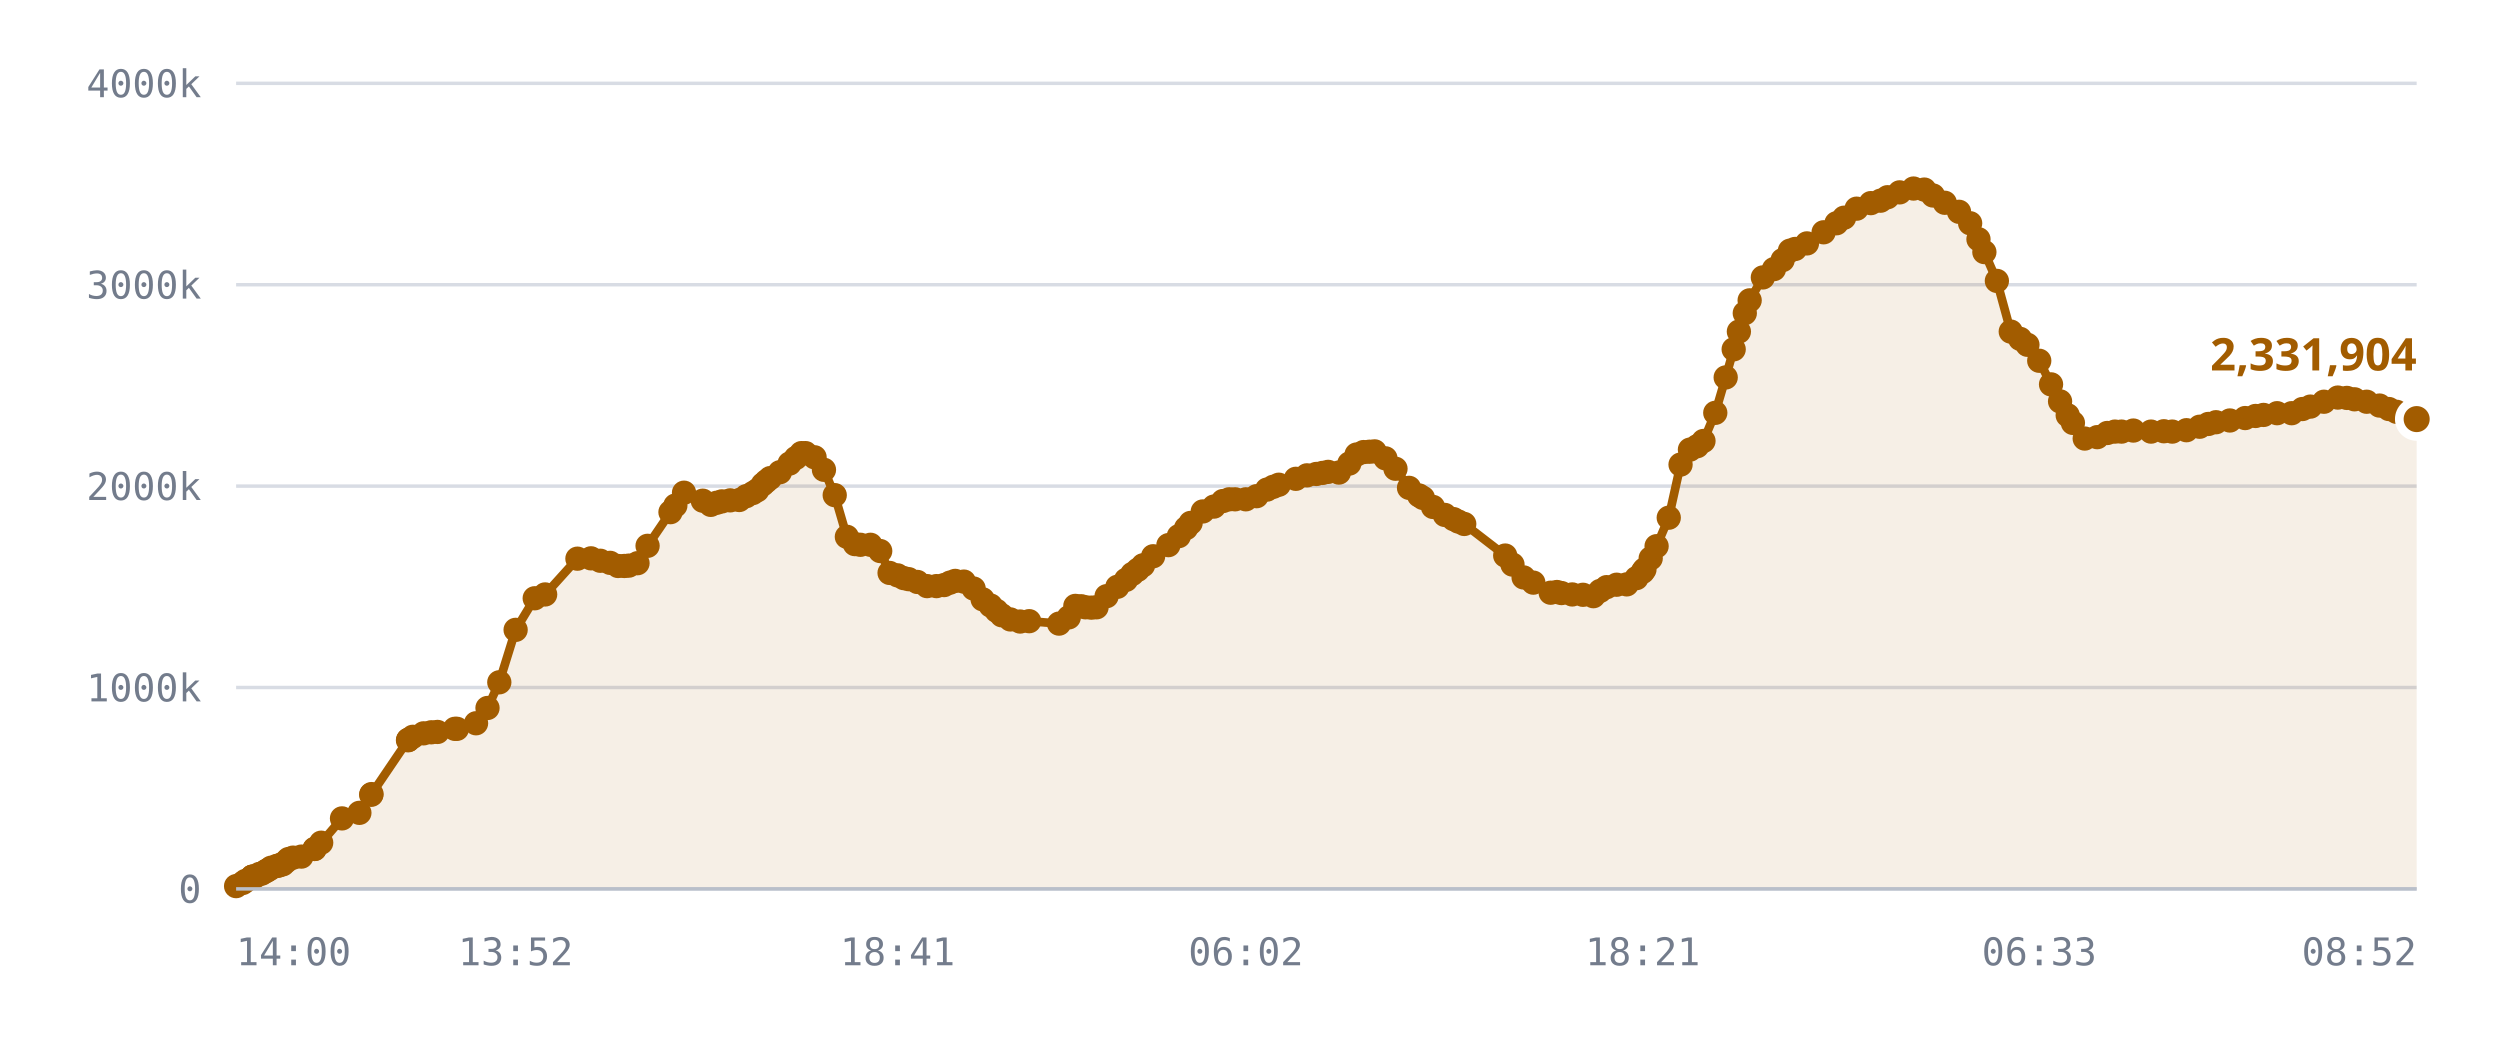
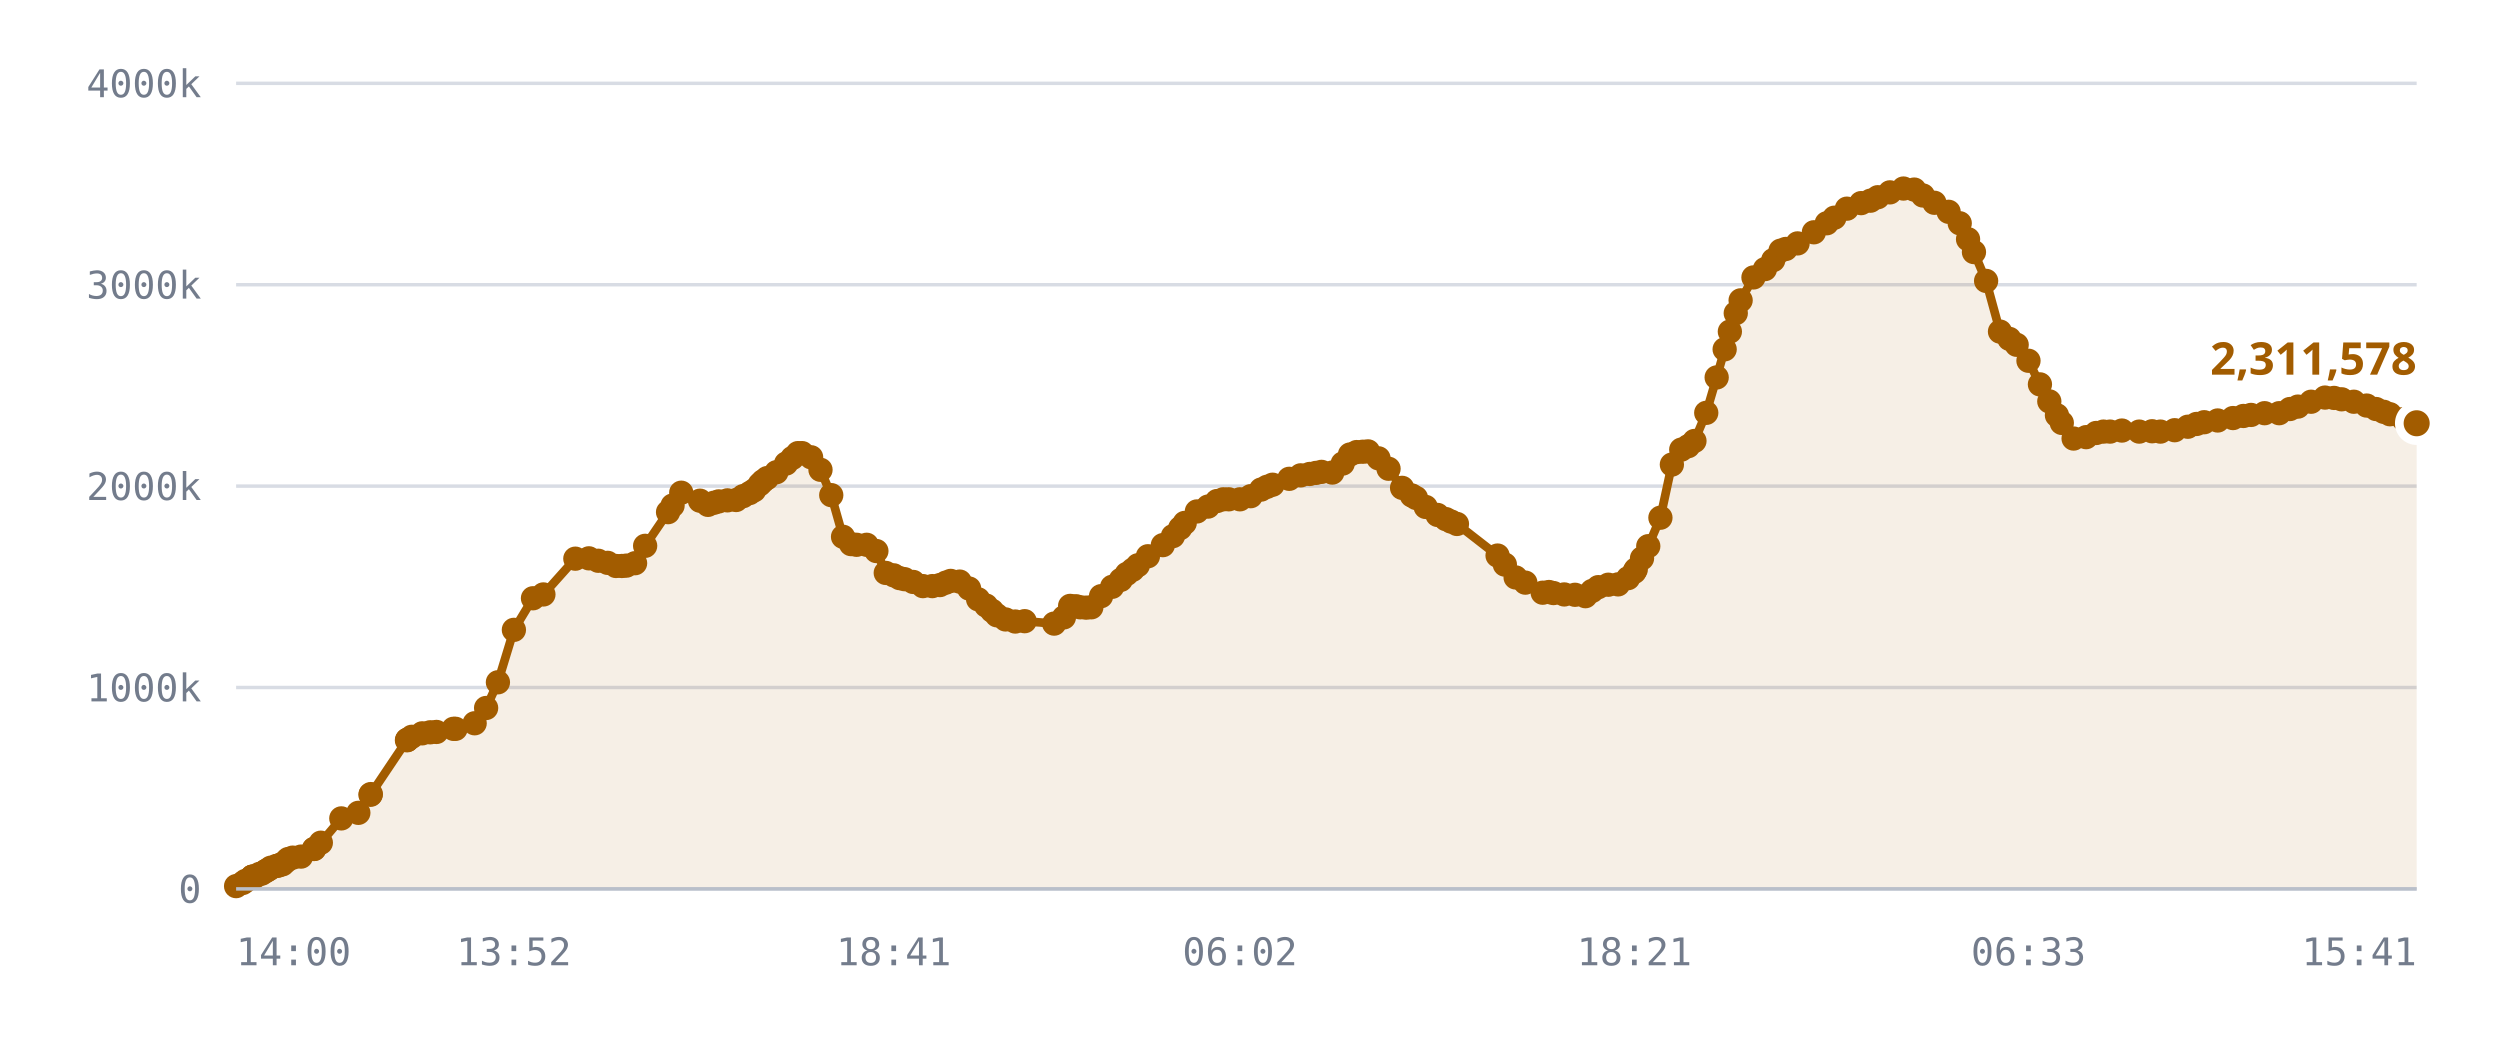
<svg xmlns="http://www.w3.org/2000/svg" viewBox="0 0 720 300" role="img" aria-label="Published DID profiles, sharded namespace">
  <style>
    .grid      { stroke: var(--chart-grid, #d8dce4); stroke-width: 1; }
    .cap       { stroke: var(--chart-cap, #9a2b22); stroke-width: 1.5; stroke-dasharray: 5 4; }
    .cap-label { fill: var(--chart-cap, #9a2b22); font: 600 11px Archivo, system-ui, sans-serif; letter-spacing: .04em; }
    .tick      { fill: var(--chart-muted, #737c8c); font: 500 11px "IBM Plex Mono", ui-monospace, monospace; }
    .tick-y    { text-anchor: end; }
    .tick-x    { text-anchor: middle; }
    .series    { fill: none; stroke: var(--chart-line, #a25c00); stroke-width: 2.5; stroke-linejoin: round; stroke-linecap: round; }
    .fill      { fill: var(--chart-fill, rgba(162,92,0,.10)); stroke: none; }
    .dot       { fill: var(--chart-line, #a25c00); }
    .dot-last  { stroke: var(--chart-bg, #fff); stroke-width: 2.5; }
    .end-label { fill: var(--chart-line, #a25c00); font: 700 13px Archivo, system-ui, sans-serif; }
    .axis      { stroke: var(--chart-axis, #b9bfca); stroke-width: 1; }
  </style>
  <line x1="68" y1="256.0" x2="696" y2="256.0" class="grid" />
  <text x="58" y="260.0" class="tick tick-y">0</text>
  <line x1="68" y1="198.0" x2="696" y2="198.0" class="grid" />
  <text x="58" y="202.0" class="tick tick-y">1000k</text>
  <line x1="68" y1="140.0" x2="696" y2="140.0" class="grid" />
  <text x="58" y="144.0" class="tick tick-y">2000k</text>
  <line x1="68" y1="82.0" x2="696" y2="82.0" class="grid" />
  <text x="58" y="86.0" class="tick tick-y">3000k</text>
  <line x1="68" y1="24.0" x2="696" y2="24.0" class="grid" />
  <text x="58" y="28.0" class="tick tick-y">4000k</text>
-   <path d="M68.0,255.2 L69.9,254.3 L70.7,253.7 L72.6,252.5 L72.7,252.5 L72.7,252.5 L72.9,252.5 L73.4,252.5 L74.7,251.7 L75.4,251.6 L76.4,251.0 L76.9,250.7 L77.6,250.3 L78.1,249.9 L79.7,249.4 L80.2,249.3 L81.0,249.0 L81.5,248.9 L82.5,248.0 L83.1,247.4 L84.4,247.0 L86.8,246.7 L90.6,244.5 L90.6,244.5 L92.5,242.7 L98.5,235.7 L103.5,234.1 L106.9,228.9 L107.0,228.7 L117.5,213.2 L117.6,213.1 L117.7,213.0 L118.9,212.2 L122.0,211.2 L124.2,210.9 L126.0,210.8 L131.0,209.9 L131.6,209.9 L137.1,208.3 L140.4,203.9 L143.8,196.5 L148.5,181.4 L154.0,172.3 L157.0,171.2 L166.3,160.9 L170.2,160.8 L172.9,161.5 L175.7,162.1 L178.0,163.0 L179.8,163.0 L181.1,162.9 L183.6,162.2 L186.5,157.2 L193.1,147.5 L194.5,145.6 L197.0,141.9 L202.4,144.2 L204.7,145.4 L206.4,144.8 L207.9,144.4 L210.3,144.1 L212.9,144.0 L214.9,142.9 L216.8,142.0 L218.1,141.2 L219.7,139.5 L220.7,138.6 L221.8,137.7 L224.6,136.0 L227.4,133.5 L229.2,131.9 L230.8,130.5 L232.0,130.5 L234.6,131.7 L237.3,135.3 L240.4,142.6 L243.9,154.6 L246.2,156.7 L247.8,156.9 L250.7,156.9 L253.5,158.7 L256.2,165.0 L258.5,165.7 L260.3,166.5 L261.7,166.8 L264.2,167.6 L267.0,168.8 L269.7,168.8 L271.9,168.5 L273.6,167.8 L275.1,167.3 L277.6,167.5 L280.4,169.5 L283.0,172.6 L285.3,174.4 L287.0,175.9 L288.5,177.2 L291.0,178.4 L293.8,179.0 L296.4,178.9 L305.0,179.6 L307.8,177.8 L309.7,174.5 L311.4,174.6 L312.6,174.9 L314.3,175.0 L315.8,174.9 L318.7,171.7 L321.8,169.0 L324.3,167.0 L326.1,165.3 L327.7,164.1 L329.2,162.8 L332.1,160.2 L336.5,157.0 L339.5,154.4 L341.6,152.1 L342.9,150.6 L346.4,147.3 L349.6,145.9 L352.2,144.3 L354.0,143.8 L355.7,143.8 L358.8,143.8 L361.9,142.9 L364.9,141.0 L366.7,140.2 L368.3,139.6 L373.2,137.9 L376.4,136.9 L379.1,136.5 L380.9,136.2 L382.5,135.9 L385.6,136.1 L388.6,133.5 L390.7,130.9 L392.7,130.2 L394.4,130.1 L395.9,130.0 L399.0,132.0 L401.9,135.0 L405.8,140.5 L408.7,142.7 L409.8,143.4 L412.7,146.0 L416.1,148.3 L418.6,149.5 L420.0,150.2 L421.7,150.9 L433.5,160.0 L435.6,162.6 L438.8,166.3 L441.6,167.8 L446.6,170.7 L448.4,170.5 L449.7,170.8 L452.8,171.2 L455.9,171.3 L458.9,171.7 L460.8,170.2 L462.7,169.1 L465.6,168.4 L468.5,168.3 L471.3,166.5 L473.1,164.7 L473.6,164.0 L475.4,160.8 L477.1,157.3 L480.6,149.1 L484.0,133.8 L486.7,129.5 L488.8,128.5 L490.6,127.0 L494.0,118.9 L497.0,108.7 L499.3,100.6 L500.8,95.5 L502.5,90.2 L503.9,86.5 L507.7,79.9 L510.9,77.5 L513.4,74.9 L515.5,72.2 L517.0,71.7 L520.4,70.1 L525.2,66.9 L528.9,64.3 L531.1,62.7 L534.7,60.1 L538.8,58.5 L541.6,57.8 L543.6,56.8 L547.1,55.4 L551.1,54.3 L554.2,54.6 L556.7,56.3 L560.1,58.4 L564.2,61.0 L567.4,64.3 L569.8,68.9 L571.5,72.6 L575.1,80.9 L579.1,95.5 L581.8,97.6 L583.9,99.3 L587.3,103.9 L590.7,110.7 L593.3,115.6 L595.5,119.6 L597.0,121.8 L600.4,126.3 L604.0,125.9 L606.9,124.7 L609.1,124.3 L611.0,124.3 L614.4,124.0 L619.5,124.3 L623.2,124.2 L625.6,124.3 L629.7,123.9 L633.5,122.9 L636.0,122.1 L638.2,121.6 L642.2,121.1 L646.6,120.4 L649.6,119.8 L651.9,119.5 L655.8,119.0 L660.0,119.0 L663.1,117.8 L665.4,117.1 L669.3,115.7 L673.3,114.5 L675.9,114.6 L678.1,115.0 L681.6,115.7 L685.3,116.8 L688.0,117.8 L690.2,118.6 L692.1,119.3 L696.0,120.7 L696.0,256.0 L68.0,256.0 Z" class="fill" />
-   <path d="M68.0,255.2 L69.9,254.3 L70.7,253.7 L72.6,252.5 L72.7,252.5 L72.7,252.5 L72.9,252.5 L73.4,252.5 L74.7,251.7 L75.4,251.6 L76.4,251.0 L76.9,250.7 L77.6,250.3 L78.1,249.9 L79.7,249.4 L80.2,249.3 L81.0,249.0 L81.5,248.9 L82.5,248.0 L83.1,247.4 L84.4,247.0 L86.8,246.7 L90.6,244.5 L90.6,244.5 L92.5,242.7 L98.5,235.7 L103.5,234.1 L106.9,228.9 L107.0,228.7 L117.5,213.2 L117.6,213.1 L117.7,213.0 L118.9,212.2 L122.0,211.2 L124.2,210.9 L126.0,210.8 L131.0,209.9 L131.6,209.9 L137.1,208.3 L140.4,203.9 L143.8,196.5 L148.5,181.4 L154.0,172.3 L157.0,171.2 L166.3,160.9 L170.2,160.8 L172.9,161.5 L175.7,162.1 L178.0,163.0 L179.8,163.0 L181.1,162.9 L183.6,162.2 L186.5,157.2 L193.1,147.5 L194.5,145.6 L197.0,141.9 L202.4,144.2 L204.7,145.4 L206.4,144.8 L207.9,144.4 L210.3,144.1 L212.9,144.0 L214.9,142.9 L216.8,142.0 L218.1,141.2 L219.7,139.5 L220.7,138.6 L221.8,137.7 L224.6,136.0 L227.4,133.5 L229.2,131.9 L230.8,130.5 L232.0,130.5 L234.6,131.7 L237.3,135.3 L240.4,142.6 L243.9,154.6 L246.2,156.7 L247.8,156.9 L250.7,156.9 L253.5,158.7 L256.2,165.0 L258.5,165.7 L260.3,166.5 L261.7,166.8 L264.2,167.6 L267.0,168.8 L269.7,168.8 L271.9,168.5 L273.6,167.8 L275.1,167.3 L277.6,167.5 L280.4,169.5 L283.0,172.6 L285.3,174.4 L287.0,175.9 L288.5,177.2 L291.0,178.4 L293.8,179.0 L296.4,178.9 L305.0,179.6 L307.8,177.8 L309.7,174.5 L311.4,174.6 L312.6,174.9 L314.3,175.0 L315.8,174.9 L318.7,171.7 L321.8,169.0 L324.3,167.0 L326.1,165.3 L327.7,164.1 L329.2,162.8 L332.1,160.2 L336.5,157.0 L339.5,154.4 L341.6,152.1 L342.9,150.6 L346.4,147.3 L349.6,145.9 L352.2,144.3 L354.0,143.8 L355.7,143.8 L358.8,143.8 L361.9,142.9 L364.9,141.0 L366.7,140.2 L368.3,139.6 L373.2,137.9 L376.4,136.9 L379.1,136.5 L380.9,136.2 L382.5,135.9 L385.6,136.1 L388.6,133.5 L390.7,130.9 L392.7,130.2 L394.4,130.1 L395.9,130.0 L399.0,132.0 L401.9,135.0 L405.8,140.5 L408.7,142.7 L409.8,143.4 L412.7,146.0 L416.1,148.3 L418.6,149.5 L420.0,150.2 L421.7,150.9 L433.5,160.0 L435.6,162.6 L438.8,166.3 L441.6,167.8 L446.6,170.7 L448.4,170.5 L449.7,170.8 L452.8,171.2 L455.9,171.3 L458.9,171.7 L460.8,170.2 L462.7,169.1 L465.6,168.4 L468.5,168.3 L471.3,166.5 L473.1,164.7 L473.6,164.0 L475.4,160.8 L477.1,157.3 L480.6,149.1 L484.0,133.8 L486.7,129.5 L488.8,128.5 L490.6,127.0 L494.0,118.9 L497.0,108.7 L499.3,100.6 L500.8,95.5 L502.5,90.2 L503.9,86.5 L507.7,79.9 L510.9,77.5 L513.4,74.9 L515.5,72.2 L517.0,71.7 L520.4,70.1 L525.2,66.9 L528.9,64.3 L531.1,62.7 L534.7,60.1 L538.8,58.5 L541.6,57.8 L543.6,56.8 L547.1,55.4 L551.1,54.3 L554.2,54.6 L556.7,56.3 L560.1,58.4 L564.2,61.0 L567.4,64.3 L569.8,68.9 L571.5,72.6 L575.1,80.9 L579.1,95.5 L581.8,97.6 L583.9,99.3 L587.3,103.9 L590.7,110.7 L593.3,115.6 L595.5,119.6 L597.0,121.8 L600.4,126.3 L604.0,125.9 L606.9,124.7 L609.1,124.3 L611.0,124.3 L614.4,124.0 L619.5,124.3 L623.2,124.2 L625.6,124.3 L629.7,123.9 L633.5,122.9 L636.0,122.1 L638.2,121.6 L642.2,121.1 L646.6,120.4 L649.6,119.8 L651.9,119.5 L655.8,119.0 L660.0,119.0 L663.1,117.8 L665.4,117.1 L669.3,115.7 L673.3,114.5 L675.9,114.6 L678.1,115.0 L681.6,115.7 L685.3,116.8 L688.0,117.8 L690.2,118.6 L692.1,119.3 L696.0,120.7" class="series" />
+   <path d="M68.0,255.2 L69.9,254.3 L70.7,253.7 L72.6,252.5 L72.7,252.5 L72.7,252.5 L72.9,252.5 L73.4,252.5 L74.7,251.7 L75.4,251.6 L76.3,251.0 L76.8,250.7 L77.5,250.3 L78.0,249.9 L79.6,249.4 L80.1,249.3 L80.9,249.0 L81.4,248.9 L82.4,248.0 L83.0,247.4 L84.3,247.0 L86.7,246.7 L90.4,244.5 L90.5,244.5 L92.4,242.7 L98.3,235.7 L103.2,234.1 L106.7,228.9 L106.8,228.7 L117.2,213.2 L117.3,213.1 L117.4,213.0 L118.6,212.2 L121.6,211.2 L123.9,210.9 L125.7,210.8 L130.6,209.9 L131.2,209.9 L136.7,208.3 L140.0,203.9 L143.4,196.5 L148.0,181.4 L153.5,172.3 L156.5,171.2 L165.7,160.9 L169.6,160.8 L172.3,161.5 L175.0,162.1 L177.4,163.0 L179.1,163.0 L180.4,162.9 L182.9,162.2 L185.8,157.2 L192.4,147.5 L193.7,145.6 L196.2,141.9 L201.6,144.2 L203.9,145.4 L205.6,144.8 L207.0,144.4 L209.5,144.1 L212.0,144.0 L214.0,142.9 L215.9,142.0 L217.2,141.2 L218.8,139.5 L219.7,138.6 L220.9,137.7 L223.6,136.0 L226.4,133.5 L228.2,131.9 L229.8,130.5 L231.0,130.5 L233.6,131.7 L236.3,135.3 L239.4,142.6 L242.8,154.6 L245.1,156.7 L246.7,156.9 L249.6,156.9 L252.4,158.7 L255.1,165.0 L257.4,165.7 L259.1,166.5 L260.5,166.8 L263.0,167.6 L265.8,168.8 L268.5,168.8 L270.7,168.5 L272.4,167.8 L273.8,167.3 L276.4,167.5 L279.1,169.5 L281.7,172.6 L284.0,174.4 L285.7,175.9 L287.1,177.2 L289.6,178.4 L292.4,179.0 L295.1,178.9 L303.6,179.6 L306.4,177.8 L308.2,174.5 L309.9,174.6 L311.1,174.9 L312.8,175.0 L314.3,174.9 L317.1,171.7 L320.3,169.0 L322.8,167.0 L324.5,165.3 L326.2,164.1 L327.7,162.8 L330.6,160.2 L334.9,157.0 L337.8,154.4 L339.9,152.1 L341.2,150.6 L344.7,147.3 L347.9,145.9 L350.5,144.3 L352.3,143.8 L353.9,143.8 L357.1,143.8 L360.2,142.9 L363.2,141.0 L364.9,140.2 L366.5,139.6 L371.3,137.9 L374.6,136.9 L377.2,136.5 L379.0,136.2 L380.6,135.9 L383.7,136.1 L386.7,133.5 L388.8,130.9 L390.7,130.2 L392.5,130.1 L394.0,130.0 L397.0,132.0 L399.9,135.0 L403.8,140.5 L406.6,142.7 L407.8,143.4 L410.6,146.0 L414.0,148.3 L416.4,149.5 L417.9,150.2 L419.6,150.9 L431.3,160.0 L433.4,162.6 L436.5,166.3 L439.3,167.8 L444.3,170.7 L446.1,170.5 L447.4,170.8 L450.5,171.2 L453.6,171.3 L456.6,171.7 L458.5,170.2 L460.3,169.1 L463.2,168.4 L466.0,168.3 L468.9,166.5 L470.7,164.7 L471.1,164.0 L472.9,160.8 L474.7,157.3 L478.2,149.1 L481.5,133.8 L484.2,129.5 L486.2,128.5 L488.0,127.0 L491.4,118.9 L494.4,108.7 L496.7,100.6 L498.2,95.5 L499.9,90.2 L501.3,86.5 L505.0,79.9 L508.3,77.5 L510.7,74.9 L512.8,72.2 L514.3,71.7 L517.7,70.1 L522.4,66.9 L526.1,64.3 L528.3,62.7 L531.9,60.1 L536.0,58.5 L538.7,57.8 L540.8,56.8 L544.3,55.4 L548.2,54.3 L551.3,54.6 L553.8,56.3 L557.1,58.4 L561.2,61.0 L564.4,64.3 L566.8,68.9 L568.5,72.6 L572.0,80.9 L576.0,95.5 L578.7,97.6 L580.8,99.3 L584.2,103.9 L587.5,110.7 L590.2,115.6 L592.4,119.6 L593.8,121.8 L597.2,126.3 L600.8,125.9 L603.7,124.7 L605.8,124.3 L607.7,124.3 L611.1,124.0 L616.1,124.3 L619.8,124.2 L622.2,124.3 L626.3,123.9 L630.1,122.9 L632.6,122.1 L634.8,121.6 L638.7,121.1 L643.1,120.4 L646.1,119.8 L648.3,119.5 L652.2,119.0 L656.4,119.0 L659.5,117.8 L661.8,117.1 L665.6,115.7 L669.6,114.5 L672.2,114.6 L674.4,115.0 L677.9,115.7 L681.6,116.8 L684.3,117.8 L686.5,118.6 L688.3,119.3 L692.2,120.7 L696.0,121.9 L696.0,256.0 L68.0,256.0 Z" class="fill" />
+   <path d="M68.0,255.2 L69.9,254.3 L70.7,253.7 L72.6,252.5 L72.7,252.5 L72.7,252.5 L72.9,252.5 L73.4,252.5 L74.7,251.7 L75.4,251.6 L76.3,251.0 L76.8,250.7 L77.5,250.3 L78.0,249.9 L79.6,249.4 L80.1,249.3 L80.9,249.0 L81.4,248.9 L82.4,248.0 L83.0,247.4 L84.3,247.0 L86.7,246.7 L90.4,244.5 L90.5,244.5 L92.4,242.7 L98.3,235.7 L103.2,234.1 L106.7,228.9 L106.8,228.7 L117.2,213.2 L117.3,213.1 L117.4,213.0 L118.6,212.2 L121.6,211.2 L123.9,210.9 L125.7,210.8 L130.6,209.9 L131.2,209.9 L136.7,208.3 L140.0,203.9 L143.4,196.5 L148.0,181.4 L153.5,172.3 L156.5,171.2 L165.7,160.9 L169.6,160.8 L172.3,161.5 L175.0,162.1 L177.4,163.0 L179.1,163.0 L180.4,162.9 L182.9,162.2 L185.8,157.2 L192.4,147.5 L193.7,145.6 L196.2,141.9 L201.6,144.2 L203.9,145.4 L205.6,144.8 L207.0,144.4 L209.5,144.1 L212.0,144.0 L214.0,142.9 L215.9,142.0 L217.2,141.2 L218.8,139.5 L219.7,138.6 L220.9,137.7 L223.6,136.0 L226.4,133.5 L228.2,131.9 L229.8,130.5 L231.0,130.5 L233.6,131.7 L236.3,135.3 L239.4,142.6 L242.8,154.6 L245.1,156.7 L246.7,156.9 L249.6,156.9 L252.4,158.7 L255.1,165.0 L257.4,165.7 L259.1,166.5 L260.5,166.8 L263.0,167.6 L265.8,168.8 L268.5,168.8 L270.7,168.5 L272.4,167.8 L273.8,167.3 L276.4,167.5 L279.1,169.5 L281.7,172.6 L284.0,174.4 L285.7,175.9 L287.1,177.2 L289.6,178.4 L292.4,179.0 L295.1,178.9 L303.6,179.6 L306.4,177.8 L308.2,174.5 L309.9,174.6 L311.1,174.9 L312.8,175.0 L314.3,174.9 L317.1,171.7 L320.3,169.0 L322.8,167.0 L324.5,165.3 L326.2,164.1 L327.7,162.8 L330.6,160.2 L334.9,157.0 L337.8,154.4 L339.9,152.1 L341.2,150.6 L344.7,147.3 L347.9,145.9 L350.5,144.3 L352.3,143.8 L353.9,143.8 L357.1,143.8 L360.2,142.9 L363.2,141.0 L364.9,140.2 L366.5,139.6 L371.3,137.9 L374.6,136.9 L377.2,136.5 L379.0,136.2 L380.6,135.9 L383.7,136.1 L386.7,133.5 L388.8,130.9 L390.7,130.2 L392.5,130.1 L394.0,130.0 L397.0,132.0 L399.9,135.0 L403.8,140.5 L406.6,142.7 L407.8,143.4 L410.6,146.0 L414.0,148.3 L416.4,149.5 L417.9,150.2 L419.6,150.9 L431.3,160.0 L433.4,162.6 L436.5,166.3 L439.3,167.8 L444.3,170.7 L446.1,170.5 L447.4,170.8 L450.5,171.2 L453.6,171.3 L456.6,171.7 L458.5,170.2 L460.3,169.1 L463.2,168.4 L466.0,168.3 L468.9,166.5 L470.7,164.7 L471.1,164.0 L472.9,160.8 L474.7,157.3 L478.2,149.1 L481.5,133.8 L484.2,129.5 L486.2,128.5 L488.0,127.0 L491.4,118.9 L494.4,108.7 L496.7,100.6 L498.2,95.5 L499.9,90.2 L501.3,86.5 L505.0,79.9 L508.3,77.5 L510.7,74.9 L512.8,72.2 L514.3,71.7 L517.7,70.1 L522.4,66.9 L526.1,64.3 L528.3,62.7 L531.9,60.1 L536.0,58.5 L538.7,57.8 L540.8,56.8 L544.3,55.4 L548.2,54.3 L551.3,54.6 L553.8,56.3 L557.1,58.4 L561.2,61.0 L564.4,64.3 L566.8,68.9 L568.5,72.6 L572.0,80.9 L576.0,95.5 L578.7,97.6 L580.8,99.3 L584.2,103.9 L587.5,110.7 L590.2,115.6 L592.4,119.6 L593.8,121.8 L597.2,126.3 L600.8,125.9 L603.7,124.7 L605.8,124.3 L607.7,124.3 L611.1,124.0 L616.1,124.3 L619.8,124.2 L622.2,124.3 L626.3,123.9 L630.1,122.9 L632.6,122.1 L634.8,121.6 L638.7,121.1 L643.1,120.4 L646.1,119.8 L648.3,119.5 L652.2,119.0 L656.4,119.0 L659.5,117.8 L661.8,117.1 L665.6,115.7 L669.6,114.5 L672.2,114.6 L674.4,115.0 L677.9,115.7 L681.6,116.8 L684.3,117.8 L686.5,118.6 L688.3,119.3 L692.2,120.7 L696.0,121.9" class="series" />
  <circle cx="68.0" cy="255.2" r="3.5" class="dot" />
  <circle cx="69.9" cy="254.3" r="3.5" class="dot" />
  <circle cx="70.7" cy="253.7" r="3.5" class="dot" />
  <circle cx="72.6" cy="252.5" r="3.5" class="dot" />
  <circle cx="72.7" cy="252.5" r="3.5" class="dot" />
  <circle cx="72.7" cy="252.5" r="3.5" class="dot" />
  <circle cx="72.9" cy="252.5" r="3.5" class="dot" />
  <circle cx="73.4" cy="252.5" r="3.5" class="dot" />
  <circle cx="74.7" cy="251.7" r="3.5" class="dot" />
  <circle cx="75.4" cy="251.6" r="3.5" class="dot" />
-   <circle cx="76.4" cy="251.0" r="3.5" class="dot" />
-   <circle cx="76.9" cy="250.7" r="3.5" class="dot" />
-   <circle cx="77.6" cy="250.3" r="3.5" class="dot" />
-   <circle cx="78.1" cy="249.9" r="3.5" class="dot" />
-   <circle cx="79.7" cy="249.4" r="3.5" class="dot" />
-   <circle cx="80.2" cy="249.3" r="3.5" class="dot" />
-   <circle cx="81.0" cy="249.0" r="3.5" class="dot" />
-   <circle cx="81.5" cy="248.9" r="3.5" class="dot" />
-   <circle cx="82.5" cy="248.0" r="3.5" class="dot" />
-   <circle cx="83.1" cy="247.4" r="3.5" class="dot" />
-   <circle cx="84.4" cy="247.0" r="3.5" class="dot" />
-   <circle cx="86.8" cy="246.7" r="3.5" class="dot" />
-   <circle cx="90.6" cy="244.5" r="3.5" class="dot" />
-   <circle cx="90.6" cy="244.5" r="3.5" class="dot" />
-   <circle cx="92.5" cy="242.7" r="3.5" class="dot" />
-   <circle cx="98.5" cy="235.7" r="3.5" class="dot" />
-   <circle cx="103.5" cy="234.1" r="3.5" class="dot" />
-   <circle cx="106.9" cy="228.9" r="3.5" class="dot" />
-   <circle cx="107.0" cy="228.7" r="3.5" class="dot" />
-   <circle cx="117.5" cy="213.2" r="3.5" class="dot" />
-   <circle cx="117.6" cy="213.1" r="3.5" class="dot" />
-   <circle cx="117.7" cy="213.0" r="3.5" class="dot" />
-   <circle cx="118.9" cy="212.2" r="3.5" class="dot" />
-   <circle cx="122.0" cy="211.2" r="3.5" class="dot" />
-   <circle cx="124.2" cy="210.9" r="3.5" class="dot" />
-   <circle cx="126.0" cy="210.8" r="3.5" class="dot" />
-   <circle cx="131.0" cy="209.9" r="3.5" class="dot" />
-   <circle cx="131.6" cy="209.9" r="3.5" class="dot" />
-   <circle cx="137.1" cy="208.3" r="3.5" class="dot" />
-   <circle cx="140.4" cy="203.9" r="3.5" class="dot" />
-   <circle cx="143.8" cy="196.5" r="3.5" class="dot" />
-   <circle cx="148.5" cy="181.4" r="3.5" class="dot" />
-   <circle cx="154.0" cy="172.3" r="3.5" class="dot" />
-   <circle cx="157.0" cy="171.2" r="3.5" class="dot" />
-   <circle cx="166.3" cy="160.9" r="3.5" class="dot" />
-   <circle cx="170.2" cy="160.8" r="3.5" class="dot" />
-   <circle cx="172.9" cy="161.5" r="3.5" class="dot" />
-   <circle cx="175.7" cy="162.1" r="3.5" class="dot" />
-   <circle cx="178.0" cy="163.0" r="3.5" class="dot" />
-   <circle cx="179.8" cy="163.0" r="3.5" class="dot" />
-   <circle cx="181.1" cy="162.9" r="3.5" class="dot" />
-   <circle cx="183.6" cy="162.2" r="3.5" class="dot" />
-   <circle cx="186.5" cy="157.2" r="3.5" class="dot" />
-   <circle cx="193.1" cy="147.5" r="3.5" class="dot" />
-   <circle cx="194.5" cy="145.6" r="3.5" class="dot" />
-   <circle cx="197.0" cy="141.9" r="3.5" class="dot" />
-   <circle cx="202.4" cy="144.2" r="3.5" class="dot" />
-   <circle cx="204.7" cy="145.4" r="3.5" class="dot" />
-   <circle cx="206.4" cy="144.8" r="3.5" class="dot" />
-   <circle cx="207.9" cy="144.4" r="3.5" class="dot" />
-   <circle cx="210.3" cy="144.1" r="3.5" class="dot" />
-   <circle cx="212.9" cy="144.0" r="3.5" class="dot" />
-   <circle cx="214.9" cy="142.9" r="3.5" class="dot" />
-   <circle cx="216.8" cy="142.0" r="3.5" class="dot" />
-   <circle cx="218.1" cy="141.2" r="3.5" class="dot" />
-   <circle cx="219.7" cy="139.5" r="3.5" class="dot" />
-   <circle cx="220.7" cy="138.6" r="3.5" class="dot" />
-   <circle cx="221.8" cy="137.7" r="3.5" class="dot" />
-   <circle cx="224.6" cy="136.0" r="3.5" class="dot" />
-   <circle cx="227.4" cy="133.5" r="3.5" class="dot" />
-   <circle cx="229.2" cy="131.9" r="3.5" class="dot" />
-   <circle cx="230.8" cy="130.5" r="3.5" class="dot" />
-   <circle cx="232.0" cy="130.5" r="3.5" class="dot" />
-   <circle cx="234.6" cy="131.7" r="3.5" class="dot" />
-   <circle cx="237.3" cy="135.3" r="3.5" class="dot" />
-   <circle cx="240.4" cy="142.6" r="3.5" class="dot" />
-   <circle cx="243.9" cy="154.6" r="3.5" class="dot" />
-   <circle cx="246.2" cy="156.7" r="3.5" class="dot" />
-   <circle cx="247.8" cy="156.9" r="3.5" class="dot" />
-   <circle cx="250.7" cy="156.9" r="3.5" class="dot" />
-   <circle cx="253.5" cy="158.7" r="3.5" class="dot" />
-   <circle cx="256.2" cy="165.0" r="3.5" class="dot" />
-   <circle cx="258.5" cy="165.7" r="3.5" class="dot" />
-   <circle cx="260.3" cy="166.5" r="3.5" class="dot" />
-   <circle cx="261.7" cy="166.8" r="3.5" class="dot" />
-   <circle cx="264.2" cy="167.6" r="3.5" class="dot" />
-   <circle cx="267.0" cy="168.8" r="3.5" class="dot" />
-   <circle cx="269.7" cy="168.8" r="3.5" class="dot" />
-   <circle cx="271.9" cy="168.5" r="3.5" class="dot" />
-   <circle cx="273.6" cy="167.8" r="3.5" class="dot" />
-   <circle cx="275.1" cy="167.3" r="3.5" class="dot" />
-   <circle cx="277.6" cy="167.5" r="3.5" class="dot" />
-   <circle cx="280.4" cy="169.5" r="3.5" class="dot" />
-   <circle cx="283.0" cy="172.6" r="3.5" class="dot" />
-   <circle cx="285.3" cy="174.4" r="3.5" class="dot" />
-   <circle cx="287.0" cy="175.9" r="3.5" class="dot" />
-   <circle cx="288.5" cy="177.2" r="3.5" class="dot" />
-   <circle cx="291.0" cy="178.4" r="3.5" class="dot" />
-   <circle cx="293.8" cy="179.0" r="3.5" class="dot" />
-   <circle cx="296.4" cy="178.9" r="3.5" class="dot" />
-   <circle cx="305.0" cy="179.6" r="3.5" class="dot" />
-   <circle cx="307.8" cy="177.8" r="3.5" class="dot" />
-   <circle cx="309.7" cy="174.5" r="3.5" class="dot" />
-   <circle cx="311.4" cy="174.6" r="3.5" class="dot" />
-   <circle cx="312.6" cy="174.9" r="3.5" class="dot" />
-   <circle cx="314.3" cy="175.0" r="3.5" class="dot" />
-   <circle cx="315.8" cy="174.9" r="3.5" class="dot" />
-   <circle cx="318.7" cy="171.7" r="3.5" class="dot" />
-   <circle cx="321.8" cy="169.0" r="3.5" class="dot" />
-   <circle cx="324.3" cy="167.0" r="3.5" class="dot" />
-   <circle cx="326.1" cy="165.3" r="3.5" class="dot" />
-   <circle cx="327.7" cy="164.1" r="3.5" class="dot" />
-   <circle cx="329.2" cy="162.8" r="3.5" class="dot" />
-   <circle cx="332.1" cy="160.2" r="3.5" class="dot" />
-   <circle cx="336.5" cy="157.0" r="3.5" class="dot" />
-   <circle cx="339.5" cy="154.4" r="3.5" class="dot" />
-   <circle cx="341.6" cy="152.1" r="3.5" class="dot" />
-   <circle cx="342.9" cy="150.6" r="3.5" class="dot" />
-   <circle cx="346.4" cy="147.3" r="3.5" class="dot" />
-   <circle cx="349.6" cy="145.9" r="3.5" class="dot" />
-   <circle cx="352.2" cy="144.3" r="3.5" class="dot" />
-   <circle cx="354.0" cy="143.8" r="3.5" class="dot" />
-   <circle cx="355.7" cy="143.8" r="3.5" class="dot" />
-   <circle cx="358.8" cy="143.8" r="3.5" class="dot" />
-   <circle cx="361.9" cy="142.9" r="3.5" class="dot" />
-   <circle cx="364.9" cy="141.0" r="3.5" class="dot" />
-   <circle cx="366.7" cy="140.2" r="3.5" class="dot" />
-   <circle cx="368.3" cy="139.6" r="3.5" class="dot" />
-   <circle cx="373.2" cy="137.9" r="3.5" class="dot" />
-   <circle cx="376.4" cy="136.9" r="3.5" class="dot" />
-   <circle cx="379.1" cy="136.5" r="3.5" class="dot" />
-   <circle cx="380.9" cy="136.2" r="3.5" class="dot" />
-   <circle cx="382.5" cy="135.9" r="3.5" class="dot" />
-   <circle cx="385.6" cy="136.1" r="3.5" class="dot" />
-   <circle cx="388.6" cy="133.5" r="3.5" class="dot" />
-   <circle cx="390.7" cy="130.9" r="3.5" class="dot" />
-   <circle cx="392.7" cy="130.2" r="3.5" class="dot" />
-   <circle cx="394.4" cy="130.1" r="3.5" class="dot" />
-   <circle cx="395.9" cy="130.0" r="3.5" class="dot" />
-   <circle cx="399.0" cy="132.0" r="3.5" class="dot" />
-   <circle cx="401.9" cy="135.0" r="3.5" class="dot" />
-   <circle cx="405.8" cy="140.5" r="3.5" class="dot" />
-   <circle cx="408.7" cy="142.7" r="3.5" class="dot" />
-   <circle cx="409.8" cy="143.4" r="3.5" class="dot" />
-   <circle cx="412.7" cy="146.0" r="3.5" class="dot" />
-   <circle cx="416.1" cy="148.3" r="3.5" class="dot" />
-   <circle cx="418.6" cy="149.5" r="3.5" class="dot" />
-   <circle cx="420.0" cy="150.2" r="3.5" class="dot" />
-   <circle cx="421.7" cy="150.9" r="3.5" class="dot" />
-   <circle cx="433.5" cy="160.0" r="3.5" class="dot" />
-   <circle cx="435.6" cy="162.6" r="3.5" class="dot" />
-   <circle cx="438.8" cy="166.3" r="3.5" class="dot" />
-   <circle cx="441.6" cy="167.8" r="3.5" class="dot" />
-   <circle cx="446.6" cy="170.7" r="3.5" class="dot" />
-   <circle cx="448.4" cy="170.5" r="3.5" class="dot" />
-   <circle cx="449.7" cy="170.8" r="3.5" class="dot" />
-   <circle cx="452.8" cy="171.2" r="3.5" class="dot" />
-   <circle cx="455.9" cy="171.3" r="3.5" class="dot" />
-   <circle cx="458.9" cy="171.7" r="3.5" class="dot" />
-   <circle cx="460.8" cy="170.2" r="3.5" class="dot" />
-   <circle cx="462.7" cy="169.1" r="3.5" class="dot" />
-   <circle cx="465.6" cy="168.4" r="3.5" class="dot" />
-   <circle cx="468.5" cy="168.3" r="3.5" class="dot" />
-   <circle cx="471.3" cy="166.5" r="3.5" class="dot" />
-   <circle cx="473.1" cy="164.7" r="3.5" class="dot" />
-   <circle cx="473.6" cy="164.0" r="3.5" class="dot" />
-   <circle cx="475.4" cy="160.8" r="3.5" class="dot" />
-   <circle cx="477.1" cy="157.3" r="3.5" class="dot" />
-   <circle cx="480.6" cy="149.1" r="3.5" class="dot" />
-   <circle cx="484.0" cy="133.8" r="3.5" class="dot" />
-   <circle cx="486.7" cy="129.5" r="3.5" class="dot" />
-   <circle cx="488.8" cy="128.5" r="3.5" class="dot" />
-   <circle cx="490.6" cy="127.0" r="3.5" class="dot" />
-   <circle cx="494.0" cy="118.9" r="3.5" class="dot" />
-   <circle cx="497.0" cy="108.7" r="3.5" class="dot" />
-   <circle cx="499.3" cy="100.6" r="3.5" class="dot" />
-   <circle cx="500.8" cy="95.5" r="3.5" class="dot" />
-   <circle cx="502.5" cy="90.2" r="3.5" class="dot" />
-   <circle cx="503.9" cy="86.5" r="3.5" class="dot" />
-   <circle cx="507.7" cy="79.9" r="3.5" class="dot" />
-   <circle cx="510.9" cy="77.5" r="3.5" class="dot" />
-   <circle cx="513.4" cy="74.9" r="3.5" class="dot" />
-   <circle cx="515.5" cy="72.2" r="3.5" class="dot" />
-   <circle cx="517.0" cy="71.7" r="3.5" class="dot" />
-   <circle cx="520.4" cy="70.1" r="3.5" class="dot" />
-   <circle cx="525.2" cy="66.9" r="3.5" class="dot" />
-   <circle cx="528.9" cy="64.3" r="3.5" class="dot" />
-   <circle cx="531.1" cy="62.7" r="3.5" class="dot" />
-   <circle cx="534.7" cy="60.1" r="3.5" class="dot" />
-   <circle cx="538.8" cy="58.5" r="3.5" class="dot" />
-   <circle cx="541.6" cy="57.8" r="3.5" class="dot" />
-   <circle cx="543.6" cy="56.8" r="3.5" class="dot" />
-   <circle cx="547.1" cy="55.4" r="3.5" class="dot" />
-   <circle cx="551.1" cy="54.3" r="3.5" class="dot" />
-   <circle cx="554.2" cy="54.6" r="3.5" class="dot" />
-   <circle cx="556.7" cy="56.3" r="3.5" class="dot" />
-   <circle cx="560.1" cy="58.4" r="3.5" class="dot" />
-   <circle cx="564.2" cy="61.0" r="3.5" class="dot" />
-   <circle cx="567.4" cy="64.3" r="3.5" class="dot" />
-   <circle cx="569.8" cy="68.9" r="3.5" class="dot" />
-   <circle cx="571.5" cy="72.6" r="3.5" class="dot" />
-   <circle cx="575.1" cy="80.9" r="3.5" class="dot" />
-   <circle cx="579.1" cy="95.5" r="3.5" class="dot" />
-   <circle cx="581.8" cy="97.6" r="3.5" class="dot" />
-   <circle cx="583.9" cy="99.3" r="3.5" class="dot" />
-   <circle cx="587.3" cy="103.9" r="3.5" class="dot" />
-   <circle cx="590.7" cy="110.7" r="3.5" class="dot" />
-   <circle cx="593.3" cy="115.6" r="3.5" class="dot" />
-   <circle cx="595.5" cy="119.6" r="3.5" class="dot" />
-   <circle cx="597.0" cy="121.8" r="3.5" class="dot" />
-   <circle cx="600.4" cy="126.3" r="3.5" class="dot" />
-   <circle cx="604.0" cy="125.9" r="3.5" class="dot" />
-   <circle cx="606.9" cy="124.7" r="3.5" class="dot" />
-   <circle cx="609.1" cy="124.3" r="3.5" class="dot" />
-   <circle cx="611.0" cy="124.3" r="3.5" class="dot" />
-   <circle cx="614.4" cy="124.0" r="3.5" class="dot" />
-   <circle cx="619.5" cy="124.3" r="3.5" class="dot" />
-   <circle cx="623.2" cy="124.2" r="3.5" class="dot" />
-   <circle cx="625.6" cy="124.3" r="3.5" class="dot" />
-   <circle cx="629.7" cy="123.9" r="3.5" class="dot" />
-   <circle cx="633.5" cy="122.9" r="3.5" class="dot" />
-   <circle cx="636.0" cy="122.1" r="3.5" class="dot" />
-   <circle cx="638.2" cy="121.6" r="3.5" class="dot" />
-   <circle cx="642.2" cy="121.1" r="3.5" class="dot" />
-   <circle cx="646.6" cy="120.4" r="3.5" class="dot" />
-   <circle cx="649.6" cy="119.8" r="3.5" class="dot" />
-   <circle cx="651.9" cy="119.5" r="3.5" class="dot" />
-   <circle cx="655.8" cy="119.0" r="3.5" class="dot" />
-   <circle cx="660.0" cy="119.0" r="3.5" class="dot" />
-   <circle cx="663.1" cy="117.8" r="3.5" class="dot" />
-   <circle cx="665.4" cy="117.1" r="3.5" class="dot" />
-   <circle cx="669.3" cy="115.7" r="3.5" class="dot" />
-   <circle cx="673.3" cy="114.5" r="3.5" class="dot" />
-   <circle cx="675.9" cy="114.6" r="3.5" class="dot" />
-   <circle cx="678.1" cy="115.0" r="3.5" class="dot" />
-   <circle cx="681.6" cy="115.7" r="3.5" class="dot" />
-   <circle cx="685.3" cy="116.8" r="3.5" class="dot" />
-   <circle cx="688.0" cy="117.8" r="3.5" class="dot" />
-   <circle cx="690.2" cy="118.6" r="3.5" class="dot" />
-   <circle cx="692.1" cy="119.3" r="3.5" class="dot" />
-   <circle cx="696.0" cy="120.7" r="5" class="dot dot-last" />
-   <text x="696.0" y="106.7" class="end-label" text-anchor="end">2,331,904</text>
+   <circle cx="76.3" cy="251.0" r="3.5" class="dot" />
+   <circle cx="76.8" cy="250.7" r="3.5" class="dot" />
+   <circle cx="77.5" cy="250.3" r="3.5" class="dot" />
+   <circle cx="78.0" cy="249.9" r="3.5" class="dot" />
+   <circle cx="79.6" cy="249.4" r="3.5" class="dot" />
+   <circle cx="80.1" cy="249.3" r="3.5" class="dot" />
+   <circle cx="80.9" cy="249.0" r="3.5" class="dot" />
+   <circle cx="81.4" cy="248.9" r="3.5" class="dot" />
+   <circle cx="82.4" cy="248.0" r="3.5" class="dot" />
+   <circle cx="83.0" cy="247.4" r="3.5" class="dot" />
+   <circle cx="84.3" cy="247.0" r="3.5" class="dot" />
+   <circle cx="86.7" cy="246.7" r="3.5" class="dot" />
+   <circle cx="90.4" cy="244.5" r="3.5" class="dot" />
+   <circle cx="90.5" cy="244.5" r="3.5" class="dot" />
+   <circle cx="92.4" cy="242.7" r="3.5" class="dot" />
+   <circle cx="98.3" cy="235.7" r="3.5" class="dot" />
+   <circle cx="103.2" cy="234.1" r="3.5" class="dot" />
+   <circle cx="106.7" cy="228.9" r="3.5" class="dot" />
+   <circle cx="106.8" cy="228.7" r="3.5" class="dot" />
+   <circle cx="117.2" cy="213.2" r="3.5" class="dot" />
+   <circle cx="117.3" cy="213.1" r="3.5" class="dot" />
+   <circle cx="117.4" cy="213.0" r="3.5" class="dot" />
+   <circle cx="118.6" cy="212.2" r="3.5" class="dot" />
+   <circle cx="121.6" cy="211.2" r="3.5" class="dot" />
+   <circle cx="123.9" cy="210.9" r="3.5" class="dot" />
+   <circle cx="125.7" cy="210.8" r="3.5" class="dot" />
+   <circle cx="130.6" cy="209.9" r="3.5" class="dot" />
+   <circle cx="131.2" cy="209.9" r="3.5" class="dot" />
+   <circle cx="136.7" cy="208.3" r="3.5" class="dot" />
+   <circle cx="140.0" cy="203.9" r="3.5" class="dot" />
+   <circle cx="143.4" cy="196.5" r="3.5" class="dot" />
+   <circle cx="148.0" cy="181.4" r="3.5" class="dot" />
+   <circle cx="153.5" cy="172.3" r="3.5" class="dot" />
+   <circle cx="156.5" cy="171.2" r="3.5" class="dot" />
+   <circle cx="165.7" cy="160.9" r="3.5" class="dot" />
+   <circle cx="169.6" cy="160.8" r="3.5" class="dot" />
+   <circle cx="172.3" cy="161.5" r="3.5" class="dot" />
+   <circle cx="175.0" cy="162.1" r="3.5" class="dot" />
+   <circle cx="177.4" cy="163.0" r="3.5" class="dot" />
+   <circle cx="179.1" cy="163.0" r="3.5" class="dot" />
+   <circle cx="180.4" cy="162.9" r="3.5" class="dot" />
+   <circle cx="182.9" cy="162.2" r="3.5" class="dot" />
+   <circle cx="185.8" cy="157.2" r="3.5" class="dot" />
+   <circle cx="192.4" cy="147.5" r="3.5" class="dot" />
+   <circle cx="193.7" cy="145.6" r="3.5" class="dot" />
+   <circle cx="196.2" cy="141.9" r="3.5" class="dot" />
+   <circle cx="201.6" cy="144.2" r="3.5" class="dot" />
+   <circle cx="203.9" cy="145.4" r="3.5" class="dot" />
+   <circle cx="205.6" cy="144.8" r="3.5" class="dot" />
+   <circle cx="207.0" cy="144.4" r="3.5" class="dot" />
+   <circle cx="209.5" cy="144.1" r="3.5" class="dot" />
+   <circle cx="212.0" cy="144.0" r="3.5" class="dot" />
+   <circle cx="214.0" cy="142.9" r="3.5" class="dot" />
+   <circle cx="215.9" cy="142.0" r="3.5" class="dot" />
+   <circle cx="217.2" cy="141.2" r="3.5" class="dot" />
+   <circle cx="218.8" cy="139.5" r="3.5" class="dot" />
+   <circle cx="219.7" cy="138.6" r="3.5" class="dot" />
+   <circle cx="220.9" cy="137.7" r="3.5" class="dot" />
+   <circle cx="223.6" cy="136.0" r="3.5" class="dot" />
+   <circle cx="226.4" cy="133.5" r="3.5" class="dot" />
+   <circle cx="228.2" cy="131.9" r="3.5" class="dot" />
+   <circle cx="229.8" cy="130.5" r="3.5" class="dot" />
+   <circle cx="231.0" cy="130.5" r="3.5" class="dot" />
+   <circle cx="233.6" cy="131.7" r="3.5" class="dot" />
+   <circle cx="236.3" cy="135.3" r="3.5" class="dot" />
+   <circle cx="239.4" cy="142.6" r="3.5" class="dot" />
+   <circle cx="242.8" cy="154.6" r="3.5" class="dot" />
+   <circle cx="245.1" cy="156.7" r="3.5" class="dot" />
+   <circle cx="246.7" cy="156.9" r="3.5" class="dot" />
+   <circle cx="249.6" cy="156.9" r="3.5" class="dot" />
+   <circle cx="252.4" cy="158.7" r="3.5" class="dot" />
+   <circle cx="255.1" cy="165.0" r="3.5" class="dot" />
+   <circle cx="257.4" cy="165.7" r="3.5" class="dot" />
+   <circle cx="259.1" cy="166.5" r="3.5" class="dot" />
+   <circle cx="260.5" cy="166.8" r="3.5" class="dot" />
+   <circle cx="263.0" cy="167.6" r="3.5" class="dot" />
+   <circle cx="265.8" cy="168.8" r="3.5" class="dot" />
+   <circle cx="268.5" cy="168.8" r="3.5" class="dot" />
+   <circle cx="270.7" cy="168.5" r="3.5" class="dot" />
+   <circle cx="272.4" cy="167.8" r="3.5" class="dot" />
+   <circle cx="273.8" cy="167.3" r="3.5" class="dot" />
+   <circle cx="276.4" cy="167.5" r="3.5" class="dot" />
+   <circle cx="279.1" cy="169.5" r="3.5" class="dot" />
+   <circle cx="281.7" cy="172.6" r="3.5" class="dot" />
+   <circle cx="284.0" cy="174.4" r="3.5" class="dot" />
+   <circle cx="285.7" cy="175.9" r="3.5" class="dot" />
+   <circle cx="287.1" cy="177.2" r="3.5" class="dot" />
+   <circle cx="289.6" cy="178.4" r="3.5" class="dot" />
+   <circle cx="292.4" cy="179.0" r="3.5" class="dot" />
+   <circle cx="295.1" cy="178.9" r="3.5" class="dot" />
+   <circle cx="303.6" cy="179.6" r="3.5" class="dot" />
+   <circle cx="306.4" cy="177.8" r="3.5" class="dot" />
+   <circle cx="308.2" cy="174.5" r="3.5" class="dot" />
+   <circle cx="309.9" cy="174.6" r="3.5" class="dot" />
+   <circle cx="311.1" cy="174.9" r="3.5" class="dot" />
+   <circle cx="312.8" cy="175.0" r="3.5" class="dot" />
+   <circle cx="314.3" cy="174.9" r="3.5" class="dot" />
+   <circle cx="317.1" cy="171.7" r="3.5" class="dot" />
+   <circle cx="320.3" cy="169.0" r="3.5" class="dot" />
+   <circle cx="322.8" cy="167.0" r="3.5" class="dot" />
+   <circle cx="324.5" cy="165.3" r="3.5" class="dot" />
+   <circle cx="326.2" cy="164.1" r="3.5" class="dot" />
+   <circle cx="327.7" cy="162.8" r="3.5" class="dot" />
+   <circle cx="330.6" cy="160.2" r="3.5" class="dot" />
+   <circle cx="334.9" cy="157.0" r="3.5" class="dot" />
+   <circle cx="337.8" cy="154.4" r="3.5" class="dot" />
+   <circle cx="339.9" cy="152.1" r="3.5" class="dot" />
+   <circle cx="341.2" cy="150.6" r="3.5" class="dot" />
+   <circle cx="344.7" cy="147.3" r="3.5" class="dot" />
+   <circle cx="347.9" cy="145.9" r="3.5" class="dot" />
+   <circle cx="350.5" cy="144.3" r="3.5" class="dot" />
+   <circle cx="352.3" cy="143.8" r="3.5" class="dot" />
+   <circle cx="353.9" cy="143.8" r="3.5" class="dot" />
+   <circle cx="357.1" cy="143.8" r="3.5" class="dot" />
+   <circle cx="360.2" cy="142.9" r="3.5" class="dot" />
+   <circle cx="363.2" cy="141.0" r="3.5" class="dot" />
+   <circle cx="364.9" cy="140.2" r="3.5" class="dot" />
+   <circle cx="366.5" cy="139.6" r="3.5" class="dot" />
+   <circle cx="371.3" cy="137.9" r="3.5" class="dot" />
+   <circle cx="374.6" cy="136.9" r="3.5" class="dot" />
+   <circle cx="377.2" cy="136.5" r="3.5" class="dot" />
+   <circle cx="379.0" cy="136.2" r="3.5" class="dot" />
+   <circle cx="380.6" cy="135.9" r="3.5" class="dot" />
+   <circle cx="383.7" cy="136.1" r="3.5" class="dot" />
+   <circle cx="386.7" cy="133.5" r="3.5" class="dot" />
+   <circle cx="388.8" cy="130.9" r="3.5" class="dot" />
+   <circle cx="390.7" cy="130.2" r="3.5" class="dot" />
+   <circle cx="392.5" cy="130.1" r="3.5" class="dot" />
+   <circle cx="394.0" cy="130.0" r="3.5" class="dot" />
+   <circle cx="397.0" cy="132.0" r="3.5" class="dot" />
+   <circle cx="399.9" cy="135.0" r="3.5" class="dot" />
+   <circle cx="403.8" cy="140.5" r="3.5" class="dot" />
+   <circle cx="406.6" cy="142.7" r="3.5" class="dot" />
+   <circle cx="407.8" cy="143.4" r="3.5" class="dot" />
+   <circle cx="410.6" cy="146.0" r="3.5" class="dot" />
+   <circle cx="414.0" cy="148.3" r="3.5" class="dot" />
+   <circle cx="416.4" cy="149.5" r="3.5" class="dot" />
+   <circle cx="417.9" cy="150.2" r="3.5" class="dot" />
+   <circle cx="419.6" cy="150.9" r="3.5" class="dot" />
+   <circle cx="431.3" cy="160.0" r="3.5" class="dot" />
+   <circle cx="433.4" cy="162.6" r="3.5" class="dot" />
+   <circle cx="436.5" cy="166.3" r="3.5" class="dot" />
+   <circle cx="439.3" cy="167.8" r="3.5" class="dot" />
+   <circle cx="444.3" cy="170.7" r="3.5" class="dot" />
+   <circle cx="446.1" cy="170.5" r="3.5" class="dot" />
+   <circle cx="447.4" cy="170.8" r="3.5" class="dot" />
+   <circle cx="450.5" cy="171.2" r="3.5" class="dot" />
+   <circle cx="453.6" cy="171.3" r="3.5" class="dot" />
+   <circle cx="456.6" cy="171.7" r="3.5" class="dot" />
+   <circle cx="458.5" cy="170.2" r="3.5" class="dot" />
+   <circle cx="460.3" cy="169.1" r="3.5" class="dot" />
+   <circle cx="463.2" cy="168.4" r="3.5" class="dot" />
+   <circle cx="466.0" cy="168.3" r="3.5" class="dot" />
+   <circle cx="468.9" cy="166.5" r="3.5" class="dot" />
+   <circle cx="470.7" cy="164.7" r="3.5" class="dot" />
+   <circle cx="471.1" cy="164.0" r="3.5" class="dot" />
+   <circle cx="472.9" cy="160.8" r="3.5" class="dot" />
+   <circle cx="474.7" cy="157.3" r="3.5" class="dot" />
+   <circle cx="478.2" cy="149.1" r="3.5" class="dot" />
+   <circle cx="481.5" cy="133.8" r="3.5" class="dot" />
+   <circle cx="484.2" cy="129.5" r="3.5" class="dot" />
+   <circle cx="486.2" cy="128.5" r="3.5" class="dot" />
+   <circle cx="488.0" cy="127.0" r="3.5" class="dot" />
+   <circle cx="491.4" cy="118.9" r="3.5" class="dot" />
+   <circle cx="494.4" cy="108.7" r="3.5" class="dot" />
+   <circle cx="496.7" cy="100.6" r="3.5" class="dot" />
+   <circle cx="498.2" cy="95.5" r="3.5" class="dot" />
+   <circle cx="499.9" cy="90.2" r="3.5" class="dot" />
+   <circle cx="501.3" cy="86.5" r="3.5" class="dot" />
+   <circle cx="505.0" cy="79.9" r="3.5" class="dot" />
+   <circle cx="508.3" cy="77.5" r="3.5" class="dot" />
+   <circle cx="510.7" cy="74.9" r="3.5" class="dot" />
+   <circle cx="512.8" cy="72.2" r="3.5" class="dot" />
+   <circle cx="514.3" cy="71.7" r="3.5" class="dot" />
+   <circle cx="517.7" cy="70.1" r="3.5" class="dot" />
+   <circle cx="522.4" cy="66.9" r="3.5" class="dot" />
+   <circle cx="526.1" cy="64.3" r="3.5" class="dot" />
+   <circle cx="528.3" cy="62.7" r="3.5" class="dot" />
+   <circle cx="531.9" cy="60.1" r="3.5" class="dot" />
+   <circle cx="536.0" cy="58.5" r="3.5" class="dot" />
+   <circle cx="538.7" cy="57.8" r="3.5" class="dot" />
+   <circle cx="540.8" cy="56.8" r="3.5" class="dot" />
+   <circle cx="544.3" cy="55.4" r="3.5" class="dot" />
+   <circle cx="548.2" cy="54.3" r="3.5" class="dot" />
+   <circle cx="551.3" cy="54.6" r="3.5" class="dot" />
+   <circle cx="553.8" cy="56.3" r="3.5" class="dot" />
+   <circle cx="557.1" cy="58.4" r="3.5" class="dot" />
+   <circle cx="561.2" cy="61.0" r="3.5" class="dot" />
+   <circle cx="564.4" cy="64.3" r="3.5" class="dot" />
+   <circle cx="566.8" cy="68.9" r="3.5" class="dot" />
+   <circle cx="568.5" cy="72.6" r="3.5" class="dot" />
+   <circle cx="572.0" cy="80.9" r="3.5" class="dot" />
+   <circle cx="576.0" cy="95.5" r="3.5" class="dot" />
+   <circle cx="578.7" cy="97.6" r="3.5" class="dot" />
+   <circle cx="580.8" cy="99.3" r="3.5" class="dot" />
+   <circle cx="584.2" cy="103.9" r="3.5" class="dot" />
+   <circle cx="587.5" cy="110.7" r="3.5" class="dot" />
+   <circle cx="590.2" cy="115.6" r="3.5" class="dot" />
+   <circle cx="592.4" cy="119.6" r="3.5" class="dot" />
+   <circle cx="593.8" cy="121.8" r="3.5" class="dot" />
+   <circle cx="597.2" cy="126.3" r="3.5" class="dot" />
+   <circle cx="600.8" cy="125.9" r="3.5" class="dot" />
+   <circle cx="603.7" cy="124.7" r="3.5" class="dot" />
+   <circle cx="605.8" cy="124.3" r="3.5" class="dot" />
+   <circle cx="607.7" cy="124.3" r="3.5" class="dot" />
+   <circle cx="611.1" cy="124.0" r="3.5" class="dot" />
+   <circle cx="616.1" cy="124.3" r="3.5" class="dot" />
+   <circle cx="619.8" cy="124.2" r="3.5" class="dot" />
+   <circle cx="622.2" cy="124.3" r="3.5" class="dot" />
+   <circle cx="626.3" cy="123.9" r="3.5" class="dot" />
+   <circle cx="630.1" cy="122.9" r="3.5" class="dot" />
+   <circle cx="632.6" cy="122.1" r="3.5" class="dot" />
+   <circle cx="634.8" cy="121.6" r="3.5" class="dot" />
+   <circle cx="638.7" cy="121.1" r="3.5" class="dot" />
+   <circle cx="643.1" cy="120.4" r="3.5" class="dot" />
+   <circle cx="646.1" cy="119.8" r="3.5" class="dot" />
+   <circle cx="648.3" cy="119.5" r="3.5" class="dot" />
+   <circle cx="652.2" cy="119.0" r="3.5" class="dot" />
+   <circle cx="656.4" cy="119.0" r="3.5" class="dot" />
+   <circle cx="659.5" cy="117.8" r="3.5" class="dot" />
+   <circle cx="661.8" cy="117.1" r="3.5" class="dot" />
+   <circle cx="665.6" cy="115.7" r="3.5" class="dot" />
+   <circle cx="669.6" cy="114.5" r="3.5" class="dot" />
+   <circle cx="672.2" cy="114.6" r="3.5" class="dot" />
+   <circle cx="674.4" cy="115.0" r="3.5" class="dot" />
+   <circle cx="677.9" cy="115.7" r="3.5" class="dot" />
+   <circle cx="681.6" cy="116.8" r="3.5" class="dot" />
+   <circle cx="684.3" cy="117.8" r="3.5" class="dot" />
+   <circle cx="686.5" cy="118.6" r="3.5" class="dot" />
+   <circle cx="688.3" cy="119.3" r="3.5" class="dot" />
+   <circle cx="692.2" cy="120.7" r="3.5" class="dot" />
+   <circle cx="696.0" cy="121.9" r="5" class="dot dot-last" />
+   <text x="696.0" y="107.9" class="end-label" text-anchor="end">2,311,578</text>
  <line x1="68" y1="256" x2="696" y2="256" class="axis" />
  <text x="68.0" y="278" class="tick" text-anchor="start">14:00</text>
-   <text x="148.5" y="278" class="tick" text-anchor="middle">13:52</text>
-   <text x="258.5" y="278" class="tick" text-anchor="middle">18:41</text>
-   <text x="358.8" y="278" class="tick" text-anchor="middle">06:02</text>
-   <text x="473.1" y="278" class="tick" text-anchor="middle">18:21</text>
-   <text x="587.3" y="278" class="tick" text-anchor="middle">06:33</text>
-   <text x="696.0" y="278" class="tick" text-anchor="end">08:52</text>
+   <text x="148.0" y="278" class="tick" text-anchor="middle">13:52</text>
+   <text x="257.4" y="278" class="tick" text-anchor="middle">18:41</text>
+   <text x="357.1" y="278" class="tick" text-anchor="middle">06:02</text>
+   <text x="470.7" y="278" class="tick" text-anchor="middle">18:21</text>
+   <text x="584.2" y="278" class="tick" text-anchor="middle">06:33</text>
+   <text x="696.0" y="278" class="tick" text-anchor="end">15:41</text>
</svg>
